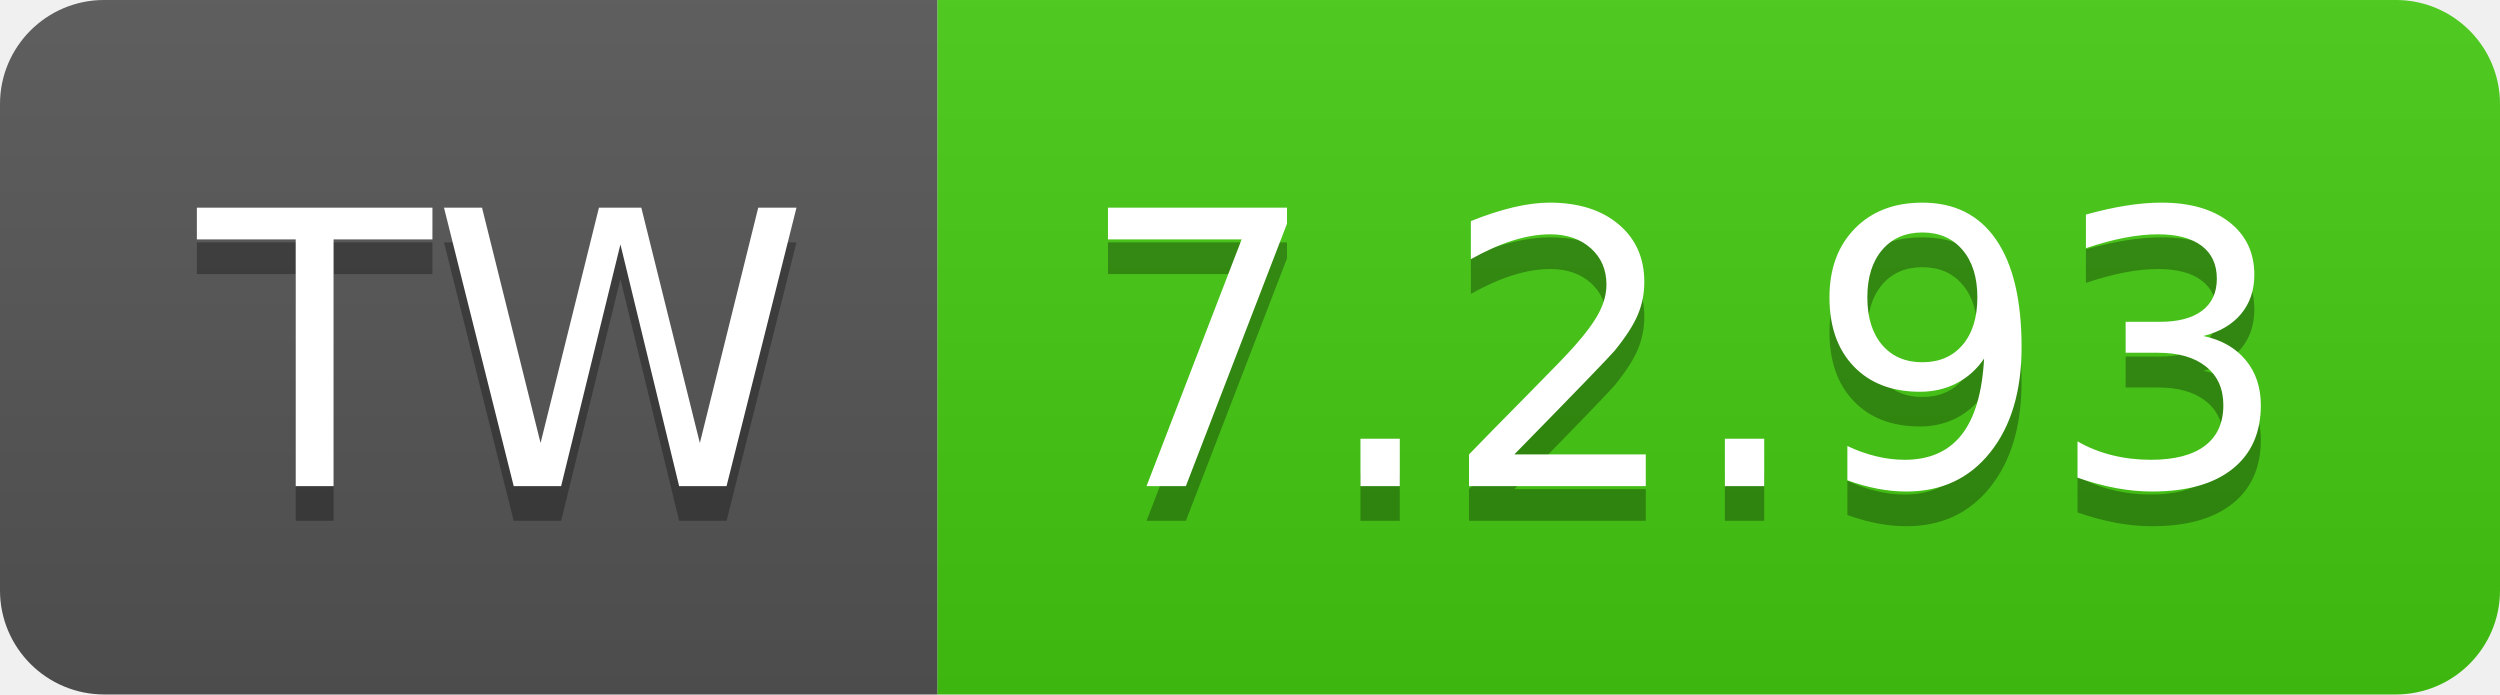
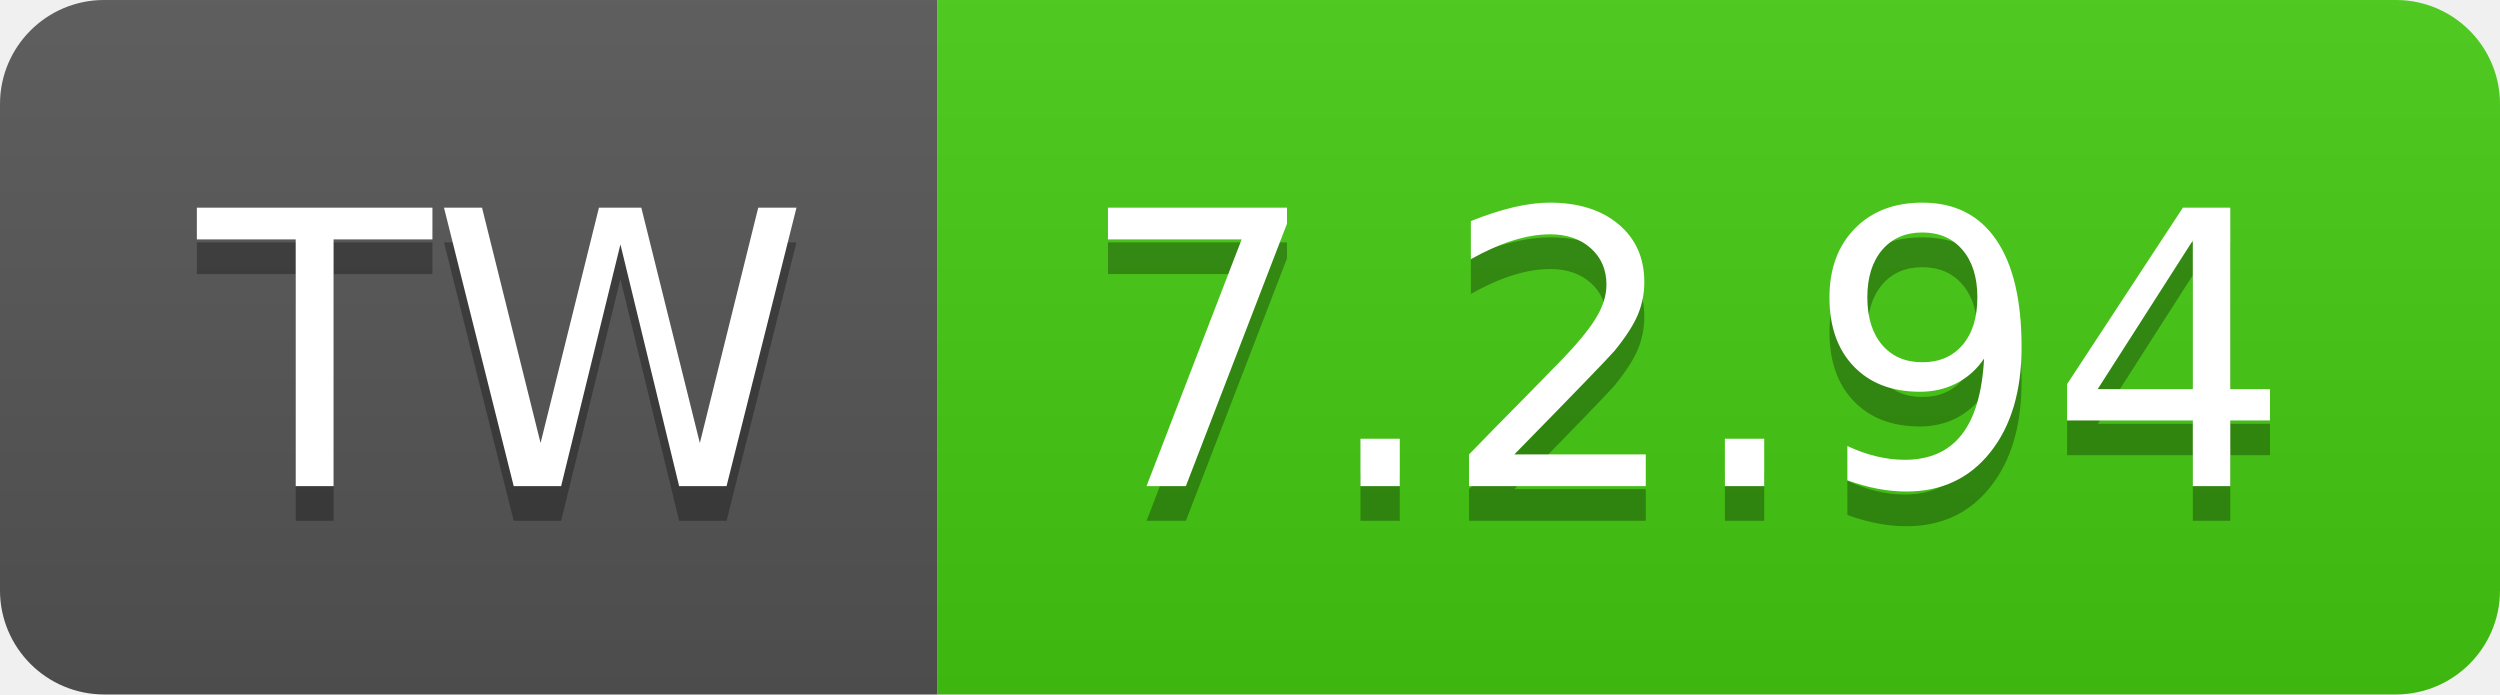
- <svg xmlns="http://www.w3.org/2000/svg" width="72" height="20" role="img" aria-label="TW: 7.2.93">
+ <svg xmlns="http://www.w3.org/2000/svg" width="72" height="20" role="img" aria-label="TW: 7.2.94">
  <linearGradient id="s" x2="0" y2="100%">
    <stop offset="0" stop-color="#bbb" stop-opacity=".1" />
    <stop offset="1" stop-opacity=".1" />
  </linearGradient>
  <clipPath id="r">
    <rect width="72" height="20" rx="3" fill="#fff" />
  </clipPath>
  <g clip-path="url(#r)">
    <rect width="27" height="20" fill="#555" />
    <rect x="27" width="45" height="20" fill="#4c1" />
    <rect width="72" height="20" fill="url(#s)" />
  </g>
  <g fill="#fff" text-anchor="middle" font-family="Verdana,Geneva,DejaVu Sans,sans-serif" text-rendering="geometricPrecision" font-size="110">
    <text aria-hidden="true" x="145" y="150" fill="#010101" fill-opacity=".3" transform="scale(.1)" textLength="170">TW</text>
    <text x="145" y="140" transform="scale(.1)" fill="#fff" textLength="170">TW</text>
-     <text aria-hidden="true" x="485" y="150" fill="#010101" fill-opacity=".3" transform="scale(.1)" textLength="350">7.2.93</text>
-     <text x="485" y="140" transform="scale(.1)" fill="#fff" textLength="350">7.2.93</text>
+     <text aria-hidden="true" x="485" y="150" fill="#010101" fill-opacity=".3" transform="scale(.1)" textLength="350">7.2.94</text>
+     <text x="485" y="140" transform="scale(.1)" fill="#fff" textLength="350">7.2.94</text>
  </g>
</svg>
